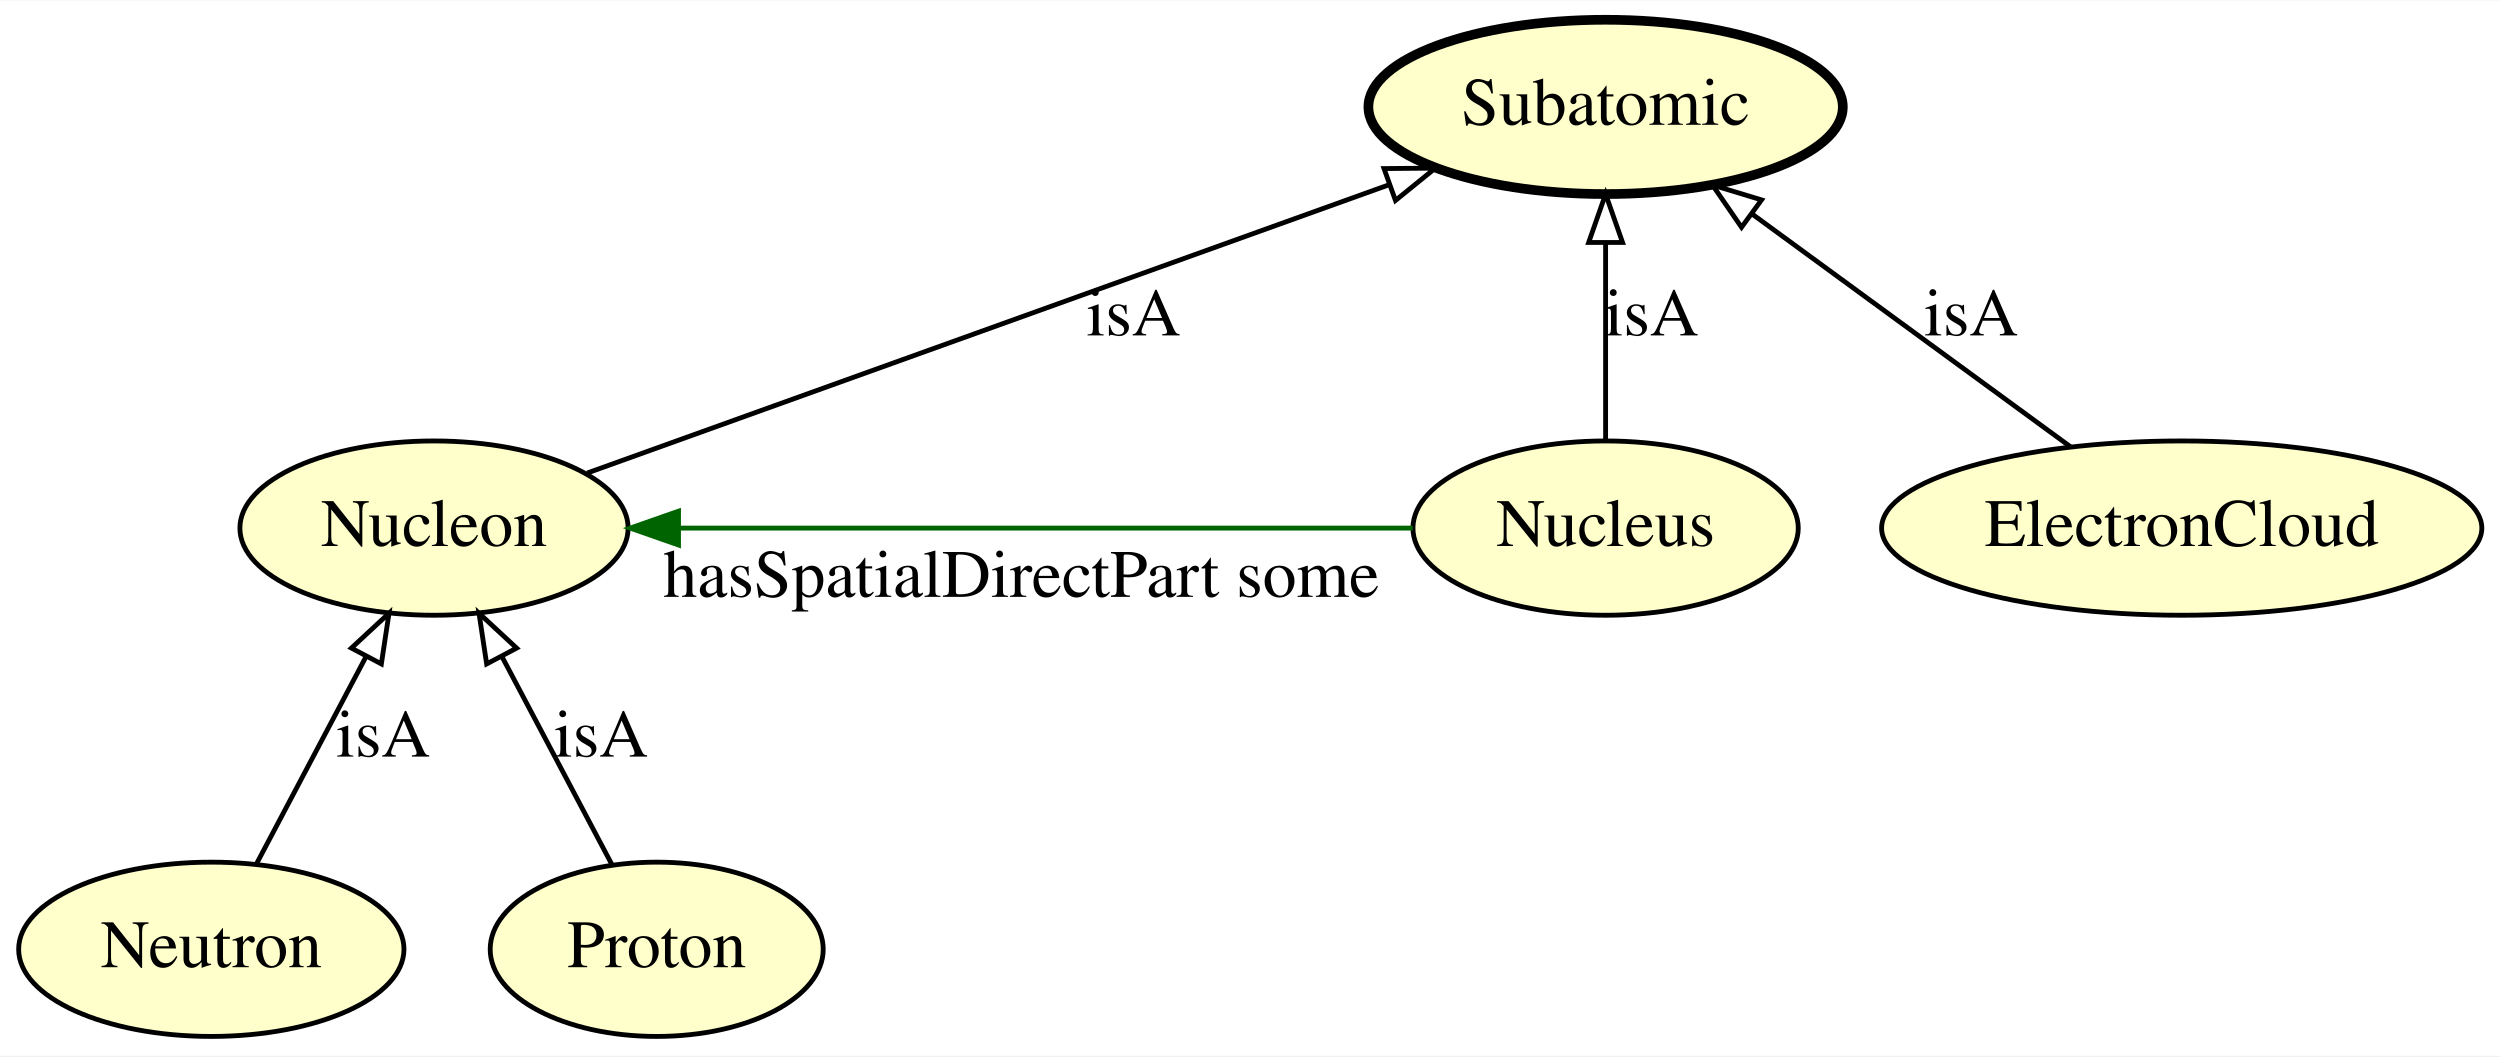
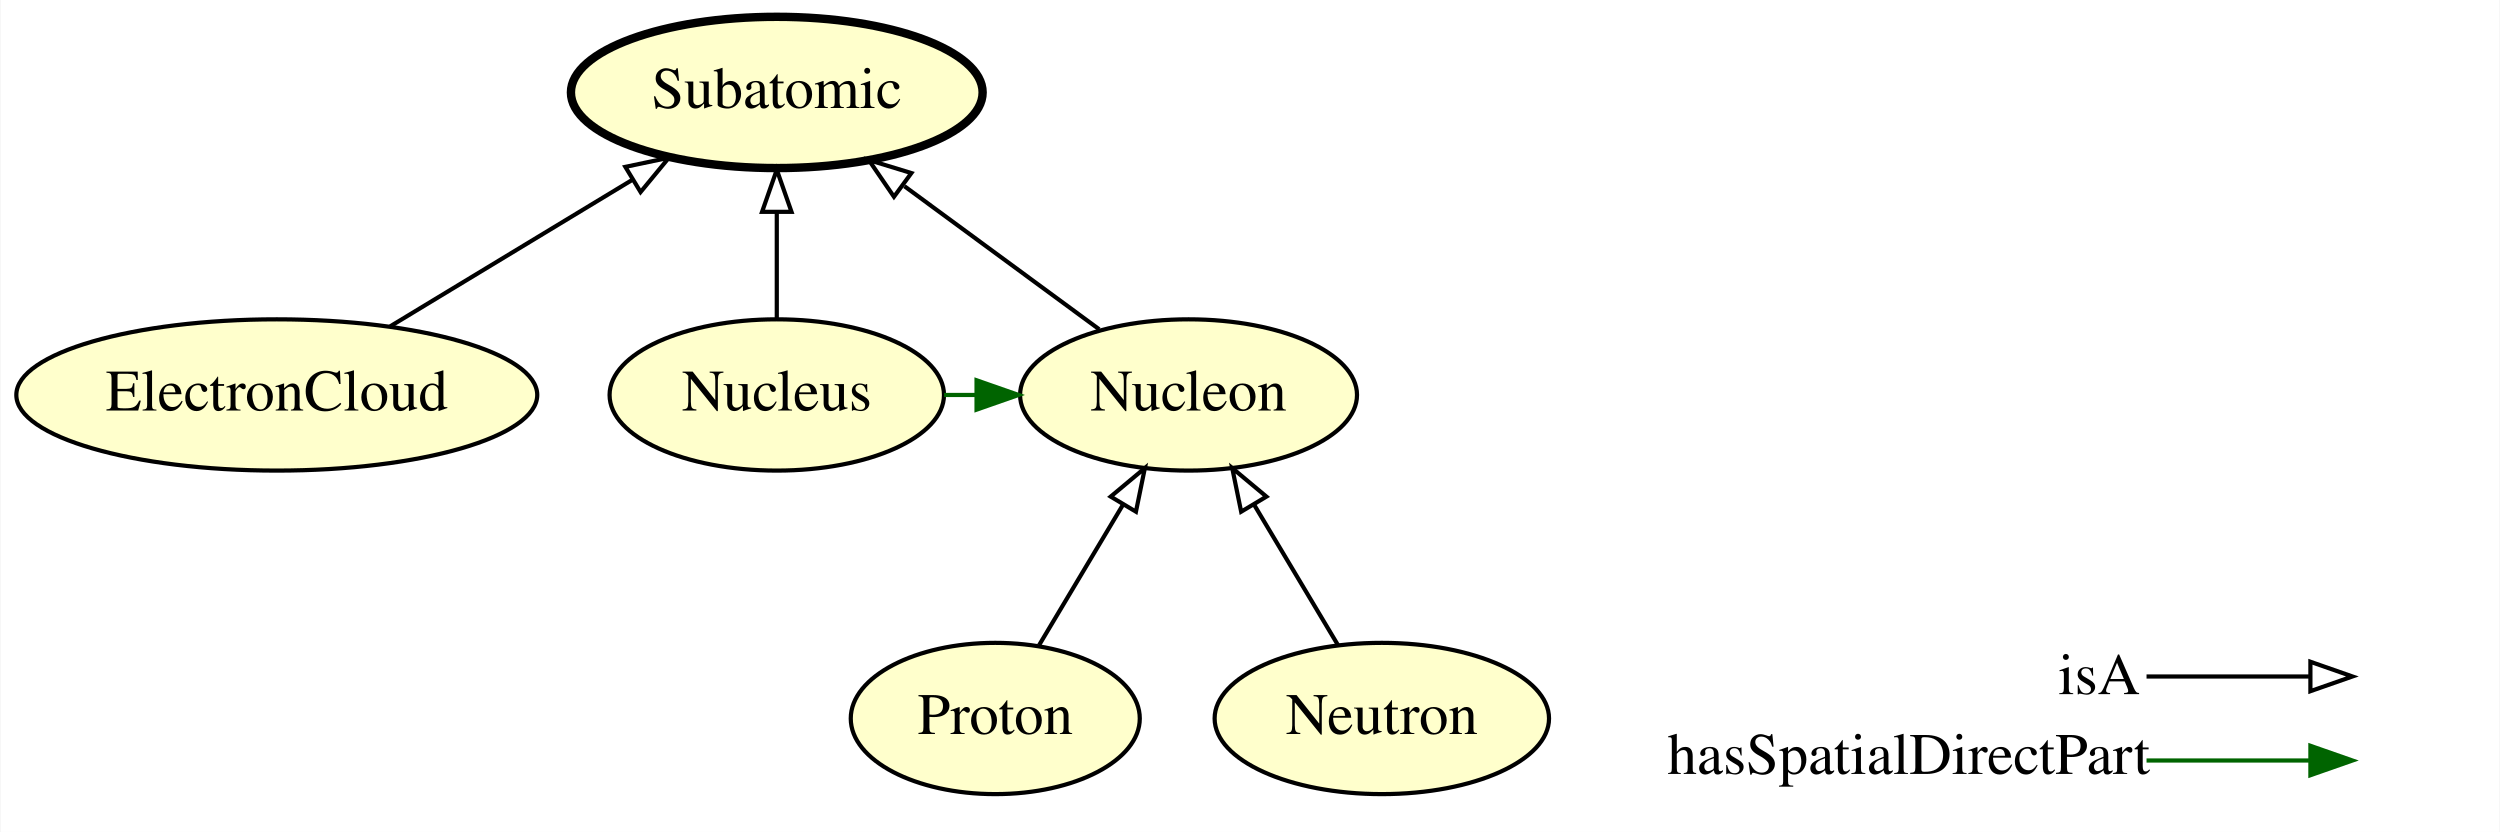
- <svg xmlns="http://www.w3.org/2000/svg" xmlns:xlink="http://www.w3.org/1999/xlink" width="516pt" height="218pt" viewBox="0.00 0.00 516.39 218.00">
-   <g id="graph0" class="graph" transform="scale(1 1) rotate(0) translate(4 214)">
-     <polygon fill="#ffffff" stroke="transparent" points="-4,4 -4,-214 512.391,-214 512.391,4 -4,4" />
+ <svg xmlns="http://www.w3.org/2000/svg" xmlns:xlink="http://www.w3.org/1999/xlink" width="595pt" height="198pt" viewBox="0.00 0.00 594.74 198.00">
+   <g id="graph0" class="graph" transform="scale(1 1) rotate(0) translate(4 194)">
+     <polygon fill="#ffffff" stroke="transparent" points="-4,4 -4,-194 590.745,-194 590.745,4 -4,4" />
    <g id="node1" class="node">
      <g id="a_node1">
-         <a xlink:href="http://emmo.info/emmo/middle/materials#EMMO_df808271_df91_4f27_ba59_fa423c51896c" xlink:title="Neutron">
-           <ellipse fill="#ffffcc" stroke="#000000" cx="39.647" cy="-18" rx="39.794" ry="18" />
-           <text text-anchor="middle" x="39.647" y="-14.3" font-family="Times,serif" font-size="14.00" fill="#000000">Neutron</text>
+         <a xlink:href="http://emmo.info/emmo/middle/materials#EMMO_1067b97a_84f8_4d22_8ace_b842b8ce355c" xlink:title="ElectronCloud">
+           <ellipse fill="#ffffcc" stroke="#000000" cx="61.745" cy="-100" rx="61.99" ry="18" />
+           <text text-anchor="middle" x="61.745" y="-96.3" font-family="Times,serif" font-size="14.00" fill="#000000">ElectronCloud</text>
+         </a>
+       </g>
+     </g>
+     <g id="node4" class="node">
+       <g id="a_node4">
+         <a xlink:href="http://emmo.info/emmo/middle/materials#EMMO_7d66bde4_b68d_41cc_b5fc_6fd98c5e2ff0" xlink:title="Subatomic">
+           <ellipse fill="#ffffcc" stroke="#000000" stroke-width="2" cx="180.744" cy="-172" rx="48.993" ry="18" />
+           <text text-anchor="middle" x="180.744" y="-168.3" font-family="Times,serif" font-size="14.00" fill="#000000">Subatomic</text>
+         </a>
+       </g>
+     </g>
+     <g id="edge3" class="edge">
+       <path fill="none" stroke="#000000" d="M88.748,-116.338C105.837,-126.678 128.087,-140.14 146.424,-151.235" />
+       <polygon fill="none" stroke="#000000" points="144.704,-154.285 155.072,-156.467 148.328,-148.296 144.704,-154.285" />
+     </g>
+     <g id="node2" class="node">
+       <g id="a_node2">
+         <a xlink:href="http://emmo.info/emmo/middle/materials#EMMO_8f87e700_99a8_4427_8ffb_e493de05c217" xlink:title="Proton">
+           <ellipse fill="#ffffcc" stroke="#000000" cx="232.744" cy="-23" rx="34.394" ry="18" />
+           <text text-anchor="middle" x="232.744" y="-19.3" font-family="Times,serif" font-size="14.00" fill="#000000">Proton</text>
        </a>
      </g>
    </g>
    <g id="node5" class="node">
      <g id="a_node5">
        <a xlink:href="http://emmo.info/emmo/middle/materials#EMMO_50781fd9_a9e4_46ad_b7be_4500371d188d" xlink:title="Nucleon">
-           <ellipse fill="#ffffcc" stroke="#000000" cx="85.647" cy="-105" rx="40.094" ry="18" />
-           <text text-anchor="middle" x="85.647" y="-101.3" font-family="Times,serif" font-size="14.00" fill="#000000">Nucleon</text>
+           <ellipse fill="#ffffcc" stroke="#000000" cx="278.745" cy="-100" rx="40.094" ry="18" />
+           <text text-anchor="middle" x="278.745" y="-96.3" font-family="Times,serif" font-size="14.00" fill="#000000">Nucleon</text>
        </a>
      </g>
    </g>
    <g id="edge6" class="edge">
-       <path fill="none" stroke="#000000" d="M48.955,-35.606C55.44,-47.87 64.207,-64.451 71.545,-78.33" />
-       <polygon fill="none" stroke="#000000" points="68.583,-80.216 76.352,-87.42 74.771,-76.944 68.583,-80.216" />
-       <text text-anchor="middle" x="75.147" y="-57.8" font-family="Times,serif" font-size="14.00" fill="#000000">isA</text>
+       <path fill="none" stroke="#000000" d="M243.183,-40.472C249.064,-50.317 256.526,-62.809 263.095,-73.804" />
+       <polygon fill="none" stroke="#000000" points="260.214,-75.807 268.348,-82.597 266.224,-72.217 260.214,-75.807" />
    </g>
-     <g id="node2" class="node">
-       <g id="a_node2">
-         <a xlink:href="http://emmo.info/emmo/middle/materials#EMMO_7d66bde4_b68d_41cc_b5fc_6fd98c5e2ff0" xlink:title="Subatomic">
-           <ellipse fill="#ffffcc" stroke="#000000" stroke-width="2" cx="327.647" cy="-192" rx="48.993" ry="18" />
-           <text text-anchor="middle" x="327.647" y="-188.3" font-family="Times,serif" font-size="14.00" fill="#000000">Subatomic</text>
+     <g id="node3" class="node">
+       <g id="a_node3">
+         <a xlink:href="http://emmo.info/emmo/middle/materials#EMMO_f835f4d4_c665_403d_ab25_dca5cc74be52" xlink:title="Nucleus">
+           <ellipse fill="#ffffcc" stroke="#000000" cx="180.744" cy="-100" rx="39.794" ry="18" />
+           <text text-anchor="middle" x="180.744" y="-96.3" font-family="Times,serif" font-size="14.00" fill="#000000">Nucleus</text>
        </a>
      </g>
    </g>
-     <g id="node3" class="node">
-       <g id="a_node3">
-         <a xlink:href="http://emmo.info/emmo/middle/materials#EMMO_8f87e700_99a8_4427_8ffb_e493de05c217" xlink:title="Proton">
-           <ellipse fill="#ffffcc" stroke="#000000" cx="131.647" cy="-18" rx="34.394" ry="18" />
-           <text text-anchor="middle" x="131.647" y="-14.3" font-family="Times,serif" font-size="14.00" fill="#000000">Proton</text>
-         </a>
-       </g>
+     <g id="edge4" class="edge">
+       <path fill="none" stroke="#000000" d="M180.744,-118.169C180.744,-125.869 180.744,-135.026 180.744,-143.583" />
+       <polygon fill="none" stroke="#000000" points="177.245,-143.587 180.744,-153.587 184.245,-143.587 177.245,-143.587" />
    </g>
    <g id="edge5" class="edge">
-       <path fill="none" stroke="#000000" d="M122.338,-35.606C115.853,-47.87 107.086,-64.451 99.748,-78.33" />
-       <polygon fill="none" stroke="#000000" points="96.522,-76.944 94.941,-87.42 102.71,-80.216 96.522,-76.944" />
-       <text text-anchor="middle" x="120.147" y="-57.8" font-family="Times,serif" font-size="14.00" fill="#000000">isA</text>
+       <path fill="none" stroke="#006400" d="M220.557,-100C223.05,-100 225.543,-100 228.036,-100" />
+       <polygon fill="#006400" stroke="#006400" points="228.286,-103.5 238.286,-100 228.286,-96.5 228.286,-103.5" />
    </g>
-     <g id="node4" class="node">
-       <g id="a_node4">
-         <a xlink:href="http://emmo.info/emmo/middle/materials#EMMO_f835f4d4_c665_403d_ab25_dca5cc74be52" xlink:title="Nucleus">
-           <ellipse fill="#ffffcc" stroke="#000000" cx="327.647" cy="-105" rx="39.794" ry="18" />
-           <text text-anchor="middle" x="327.647" y="-101.3" font-family="Times,serif" font-size="14.00" fill="#000000">Nucleus</text>
+     <g id="edge2" class="edge">
+       <path fill="none" stroke="#000000" d="M257.48,-115.623C243.927,-125.58 226.154,-138.638 211.125,-149.68" />
+       <polygon fill="none" stroke="#000000" points="208.633,-147.168 202.646,-155.909 212.777,-152.809 208.633,-147.168" />
+     </g>
+     <g id="node6" class="node">
+       <g id="a_node6">
+         <a xlink:href="http://emmo.info/emmo/middle/materials#EMMO_df808271_df91_4f27_ba59_fa423c51896c" xlink:title="Neutron">
+           <ellipse fill="#ffffcc" stroke="#000000" cx="324.745" cy="-23" rx="39.794" ry="18" />
+           <text text-anchor="middle" x="324.745" y="-19.3" font-family="Times,serif" font-size="14.00" fill="#000000">Neutron</text>
        </a>
      </g>
    </g>
    <g id="edge1" class="edge">
-       <path fill="none" stroke="#000000" d="M327.647,-123.026C327.647,-134.808 327.647,-150.439 327.647,-163.842" />
-       <polygon fill="none" stroke="#000000" points="324.147,-163.997 327.647,-173.997 331.147,-163.997 324.147,-163.997" />
-       <text text-anchor="middle" x="337.147" y="-144.8" font-family="Times,serif" font-size="14.00" fill="#000000">isA</text>
+       <path fill="none" stroke="#000000" d="M314.306,-40.472C308.425,-50.317 300.963,-62.809 294.394,-73.804" />
+       <polygon fill="none" stroke="#000000" points="291.265,-72.217 289.141,-82.597 297.275,-75.807 291.265,-72.217" />
    </g>
-     <g id="edge2" class="edge">
-       <path fill="none" stroke="#006400" d="M287.814,-105C246.374,-105 181.364,-105 136.299,-105" />
-       <polygon fill="#006400" stroke="#006400" points="136.152,-101.5 126.152,-105 136.152,-108.5 136.152,-101.5" />
-       <text text-anchor="middle" x="206.971" y="-90.8" font-family="Times,serif" font-size="14.00" fill="#000000">hasSpatialDirectPart some</text>
+     <g id="node7" class="node">
+       <text text-anchor="start" x="485.745" y="-28.8" font-family="Times,serif" font-size="14.00" fill="#000000">isA</text>
+       <text text-anchor="start" x="392.745" y="-9.8" font-family="Times,serif" font-size="14.00" fill="#000000">hasSpatialDirectPart</text>
    </g>
-     <g id="edge3" class="edge">
-       <path fill="none" stroke="#000000" d="M117.284,-116.374C159.595,-131.585 234.844,-158.637 282.936,-175.927" />
-       <polygon fill="none" stroke="#000000" points="281.875,-179.264 292.47,-179.354 284.243,-172.677 281.875,-179.264" />
-       <text text-anchor="middle" x="230.147" y="-144.8" font-family="Times,serif" font-size="14.00" fill="#000000">isA</text>
+     <g id="node8" class="node">
+       <text text-anchor="start" x="557.745" y="-28.8" font-family="Times,serif" font-size="14.00" fill="#000000"> </text>
+       <text text-anchor="start" x="557.745" y="-9.8" font-family="Times,serif" font-size="14.00" fill="#000000"> </text>
    </g>
-     <g id="node6" class="node">
-       <g id="a_node6">
-         <a xlink:href="http://emmo.info/emmo/middle/materials#EMMO_1067b97a_84f8_4d22_8ace_b842b8ce355c" xlink:title="ElectronCloud">
-           <ellipse fill="#ffffcc" stroke="#000000" cx="446.647" cy="-105" rx="61.99" ry="18" />
-           <text text-anchor="middle" x="446.647" y="-101.3" font-family="Times,serif" font-size="14.00" fill="#000000">ElectronCloud</text>
-         </a>
-       </g>
+     <g id="edge7" class="edge">
+       <path fill="none" stroke="#006400" d="M506.745,-13C524.609,-13 531.483,-13 545.398,-13" />
+       <polygon fill="#006400" stroke="#006400" points="545.745,-16.5 555.745,-13 545.745,-9.5 545.745,-16.5" />
    </g>
-     <g id="edge4" class="edge">
-       <path fill="none" stroke="#000000" d="M423.702,-121.775C404.944,-135.488 378.272,-154.988 357.792,-169.961" />
-       <polygon fill="none" stroke="#000000" points="355.723,-167.138 349.716,-175.865 359.854,-172.789 355.723,-167.138" />
-       <text text-anchor="middle" x="403.147" y="-144.8" font-family="Times,serif" font-size="14.00" fill="#000000">isA</text>
+     <g id="edge8" class="edge">
+       <path fill="none" stroke="#000000" d="M506.745,-33C524.609,-33 531.483,-33 545.398,-33" />
+       <polygon fill="none" stroke="#000000" points="545.745,-36.5 555.745,-33 545.745,-29.5 545.745,-36.5" />
    </g>
  </g>
</svg>
